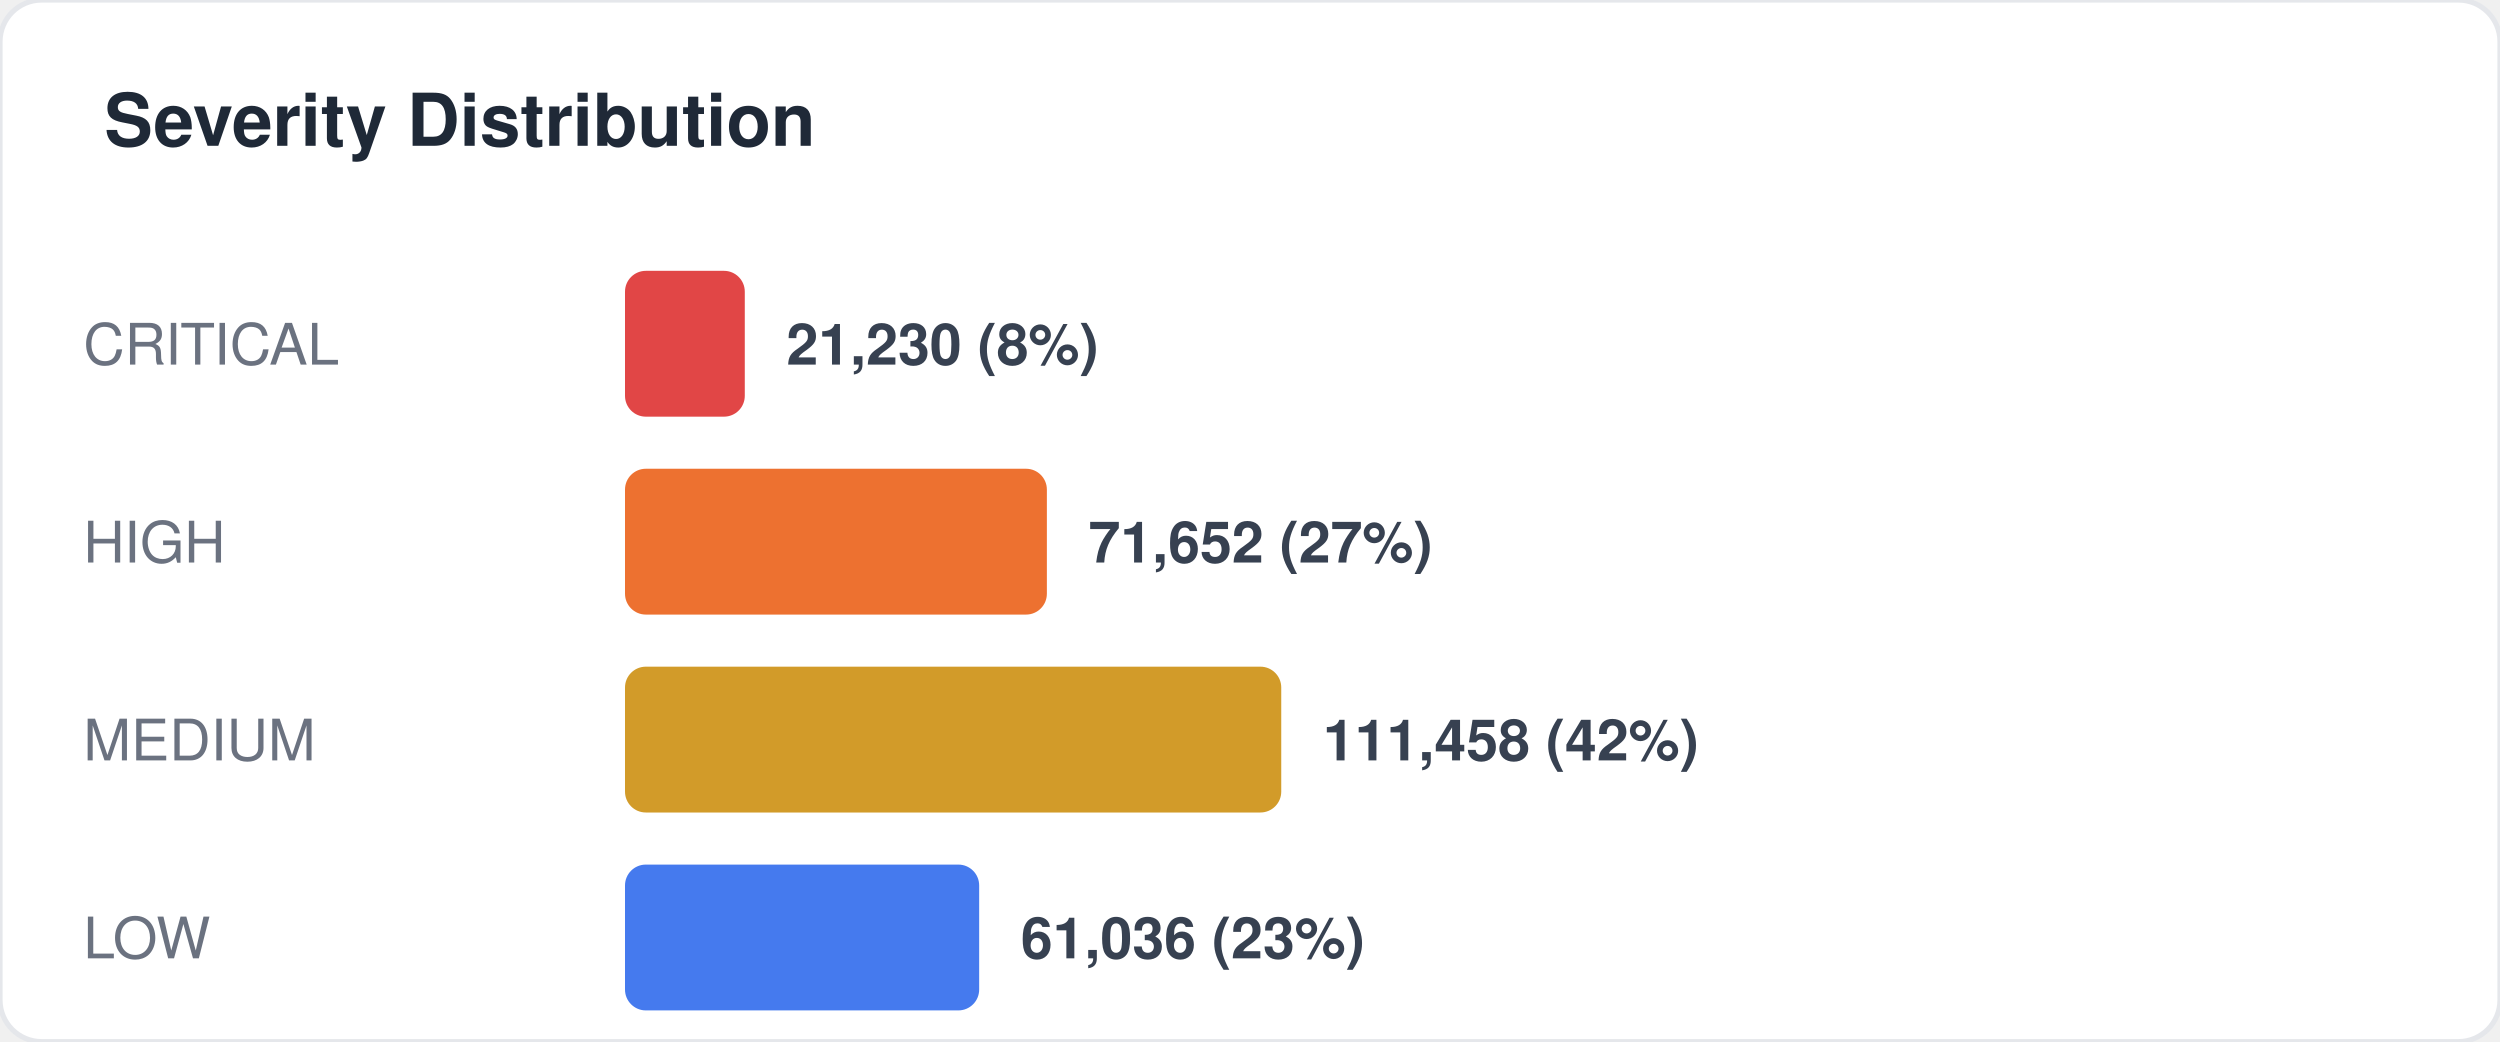
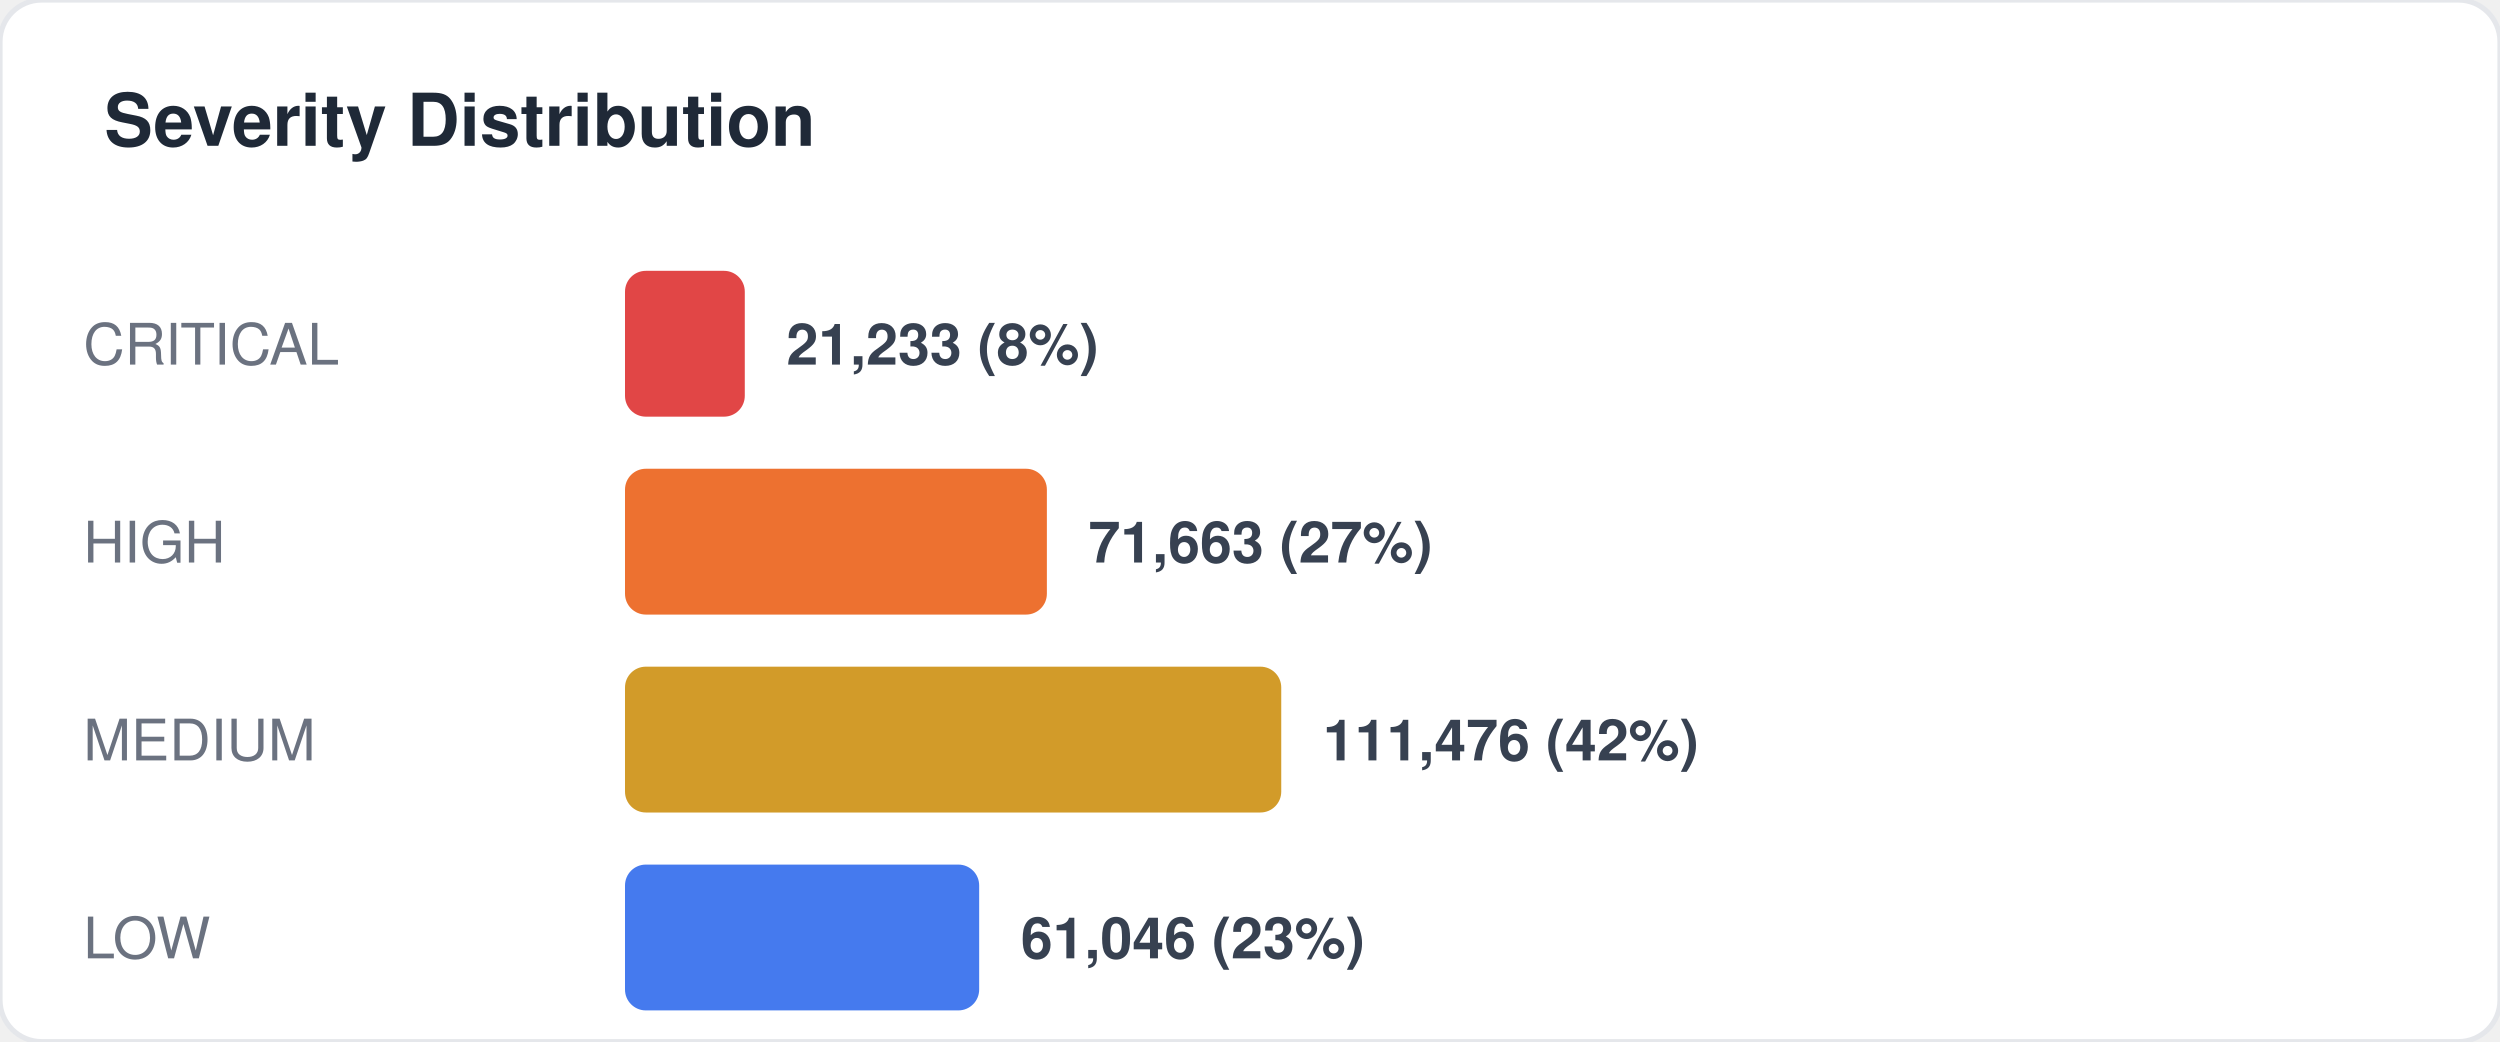
<svg xmlns="http://www.w3.org/2000/svg" width="480" height="200" viewBox="0 0 480 200" fill="none">
  <style>
  text { font-family: -apple-system, BlinkMacSystemFont, "Segoe UI", Helvetica, Arial, sans-serif; }
  .title { font-size: 14px; font-weight: 700; fill: #1f2937; }
  .label { font-size: 11px; fill: #6b7280; }
  .value { font-size: 11px; font-weight: 600; fill: #374151; }
  .big-number { font-size: 28px; font-weight: 800; fill: #111827; }
  .sub { font-size: 10px; fill: #9ca3af; }
</style>
  <rect width="480" height="200" rx="8" fill="#ffffff" stroke="#e5e7eb" stroke-width="1" />
  <text x="20" y="28" class="title">Severity Distribution</text>
  <text x="16" y="70" class="label">CRITICAL</text>
  <rect x="120" y="52" width="23" height="28" rx="4" fill="#dc2626" opacity="0.85" />
-   <text x="151" y="70" class="value">21,230 (8%)</text>
+   <text x="151" y="70" class="value">21,233 (8%)</text>
  <text x="16" y="108" class="label">HIGH</text>
  <rect x="120" y="90" width="81" height="28" rx="4" fill="#ea580c" opacity="0.85" />
-   <text x="209" y="108" class="value">71,652 (27%)</text>
+   <text x="209" y="108" class="value">71,663 (27%)</text>
  <text x="16" y="146" class="label">MEDIUM</text>
  <rect x="120" y="128" width="126" height="28" rx="4" fill="#ca8a04" opacity="0.85" />
-   <text x="254" y="146" class="value">111,458 (42%)</text>
+   <text x="254" y="146" class="value">111,476 (42%)</text>
  <text x="16" y="184" class="label">LOW</text>
  <rect x="120" y="166" width="68" height="28" rx="4" fill="#2563eb" opacity="0.85" />
-   <text x="196" y="184" class="value">61,036 (23%)</text>
+   <text x="196" y="184" class="value">61,046 (23%)</text>
</svg>
